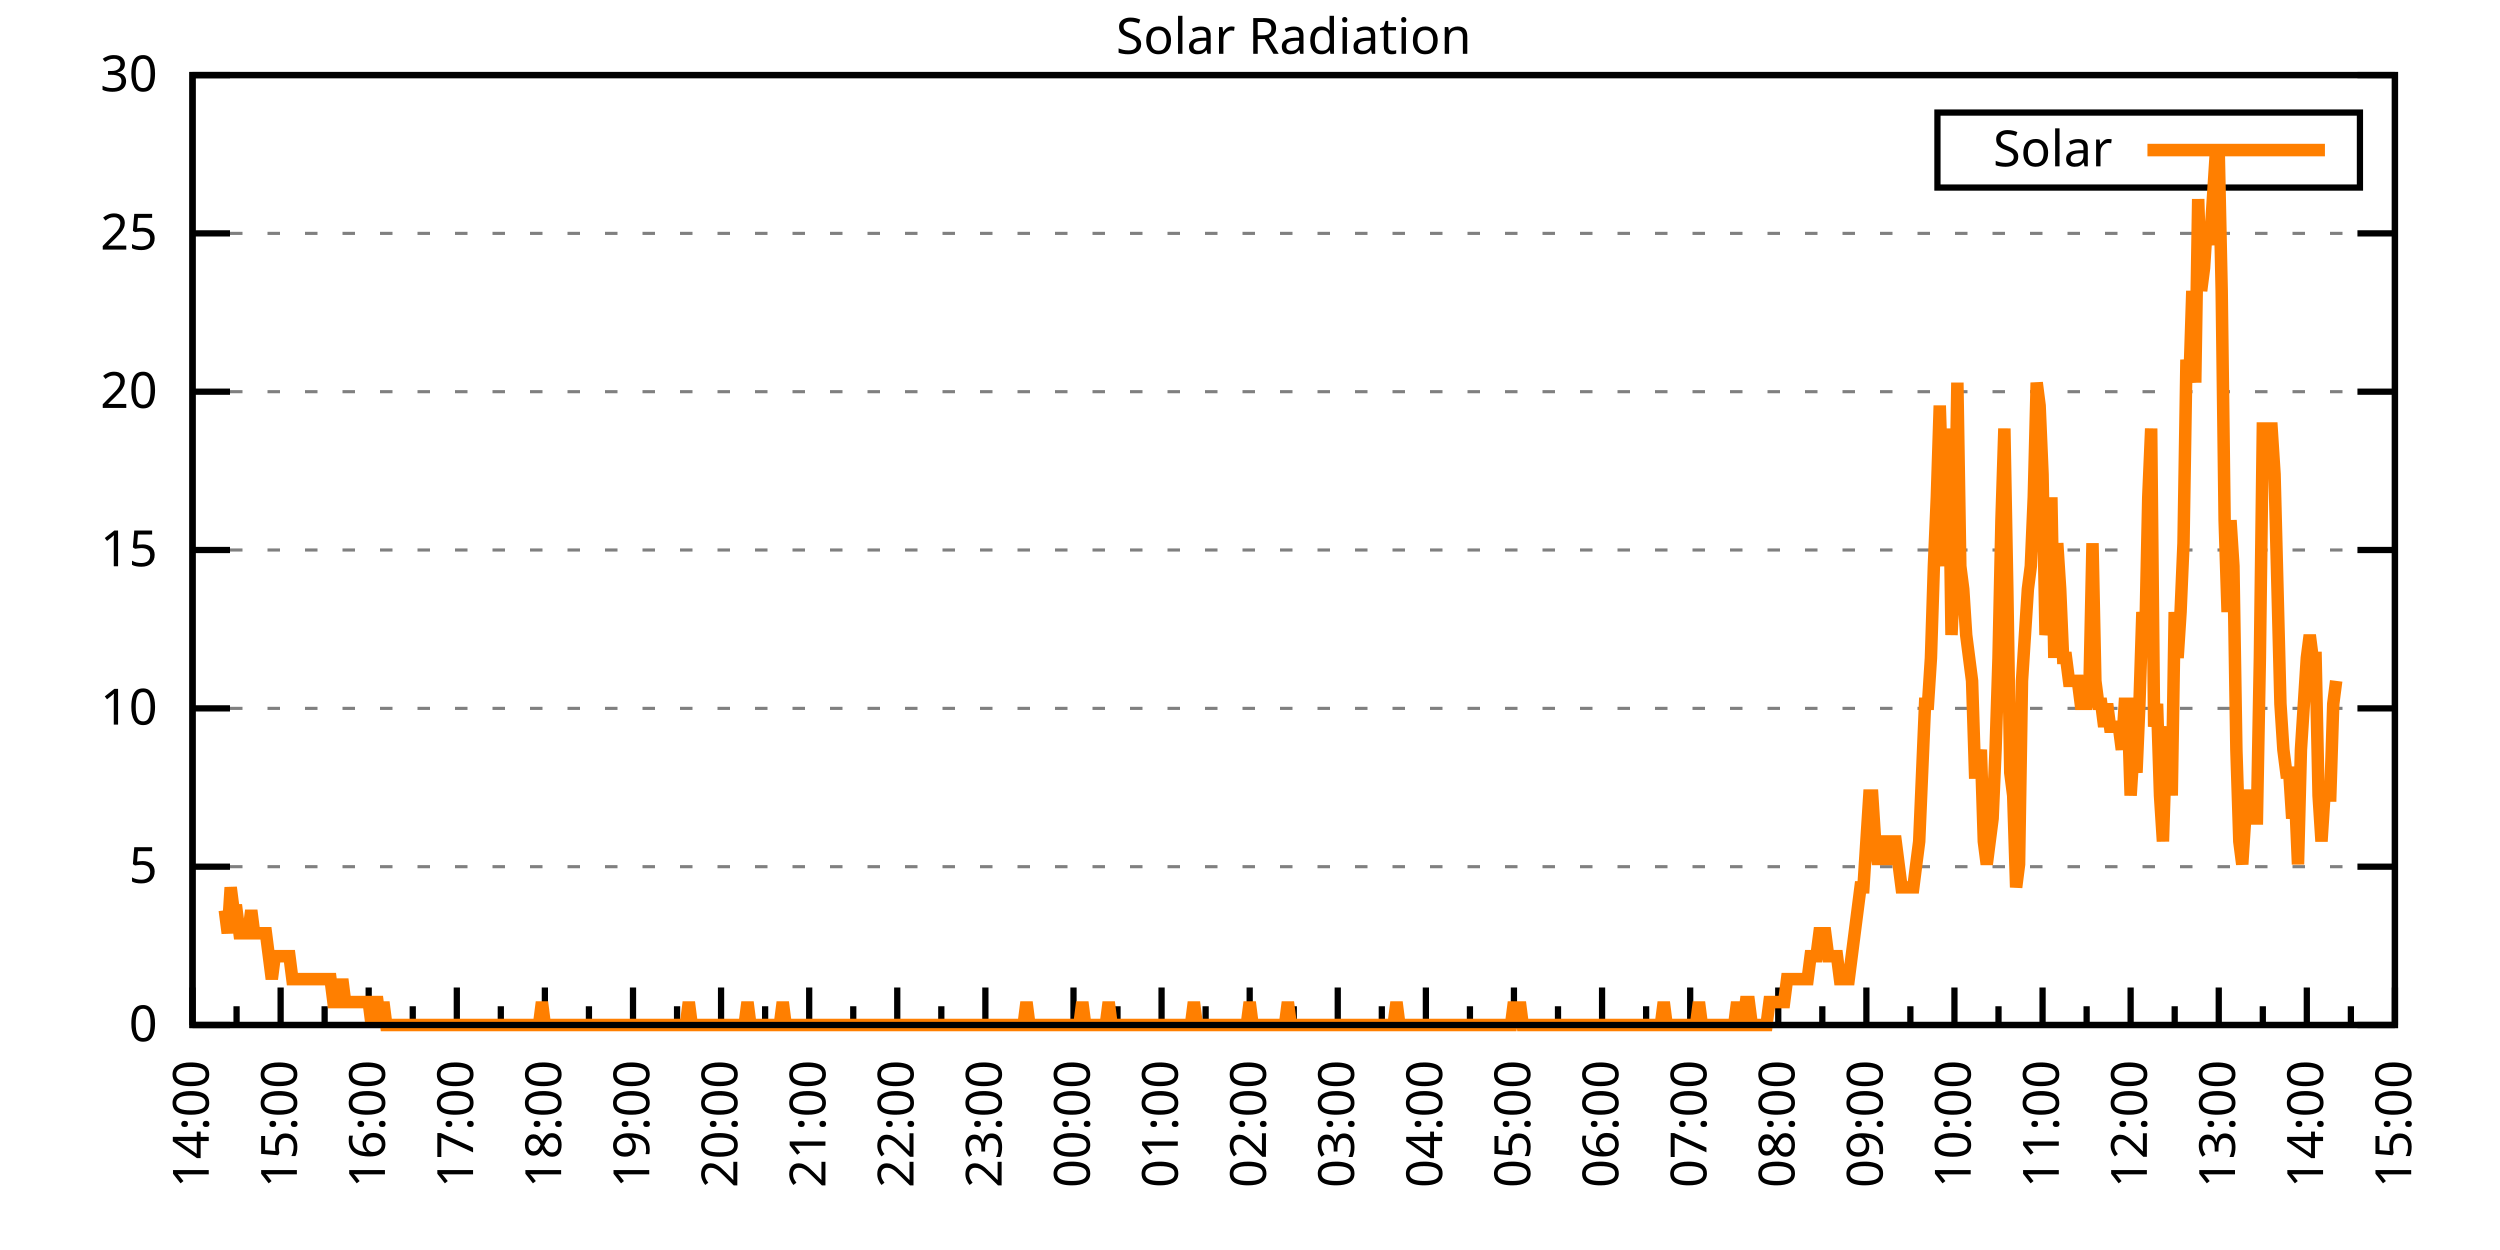
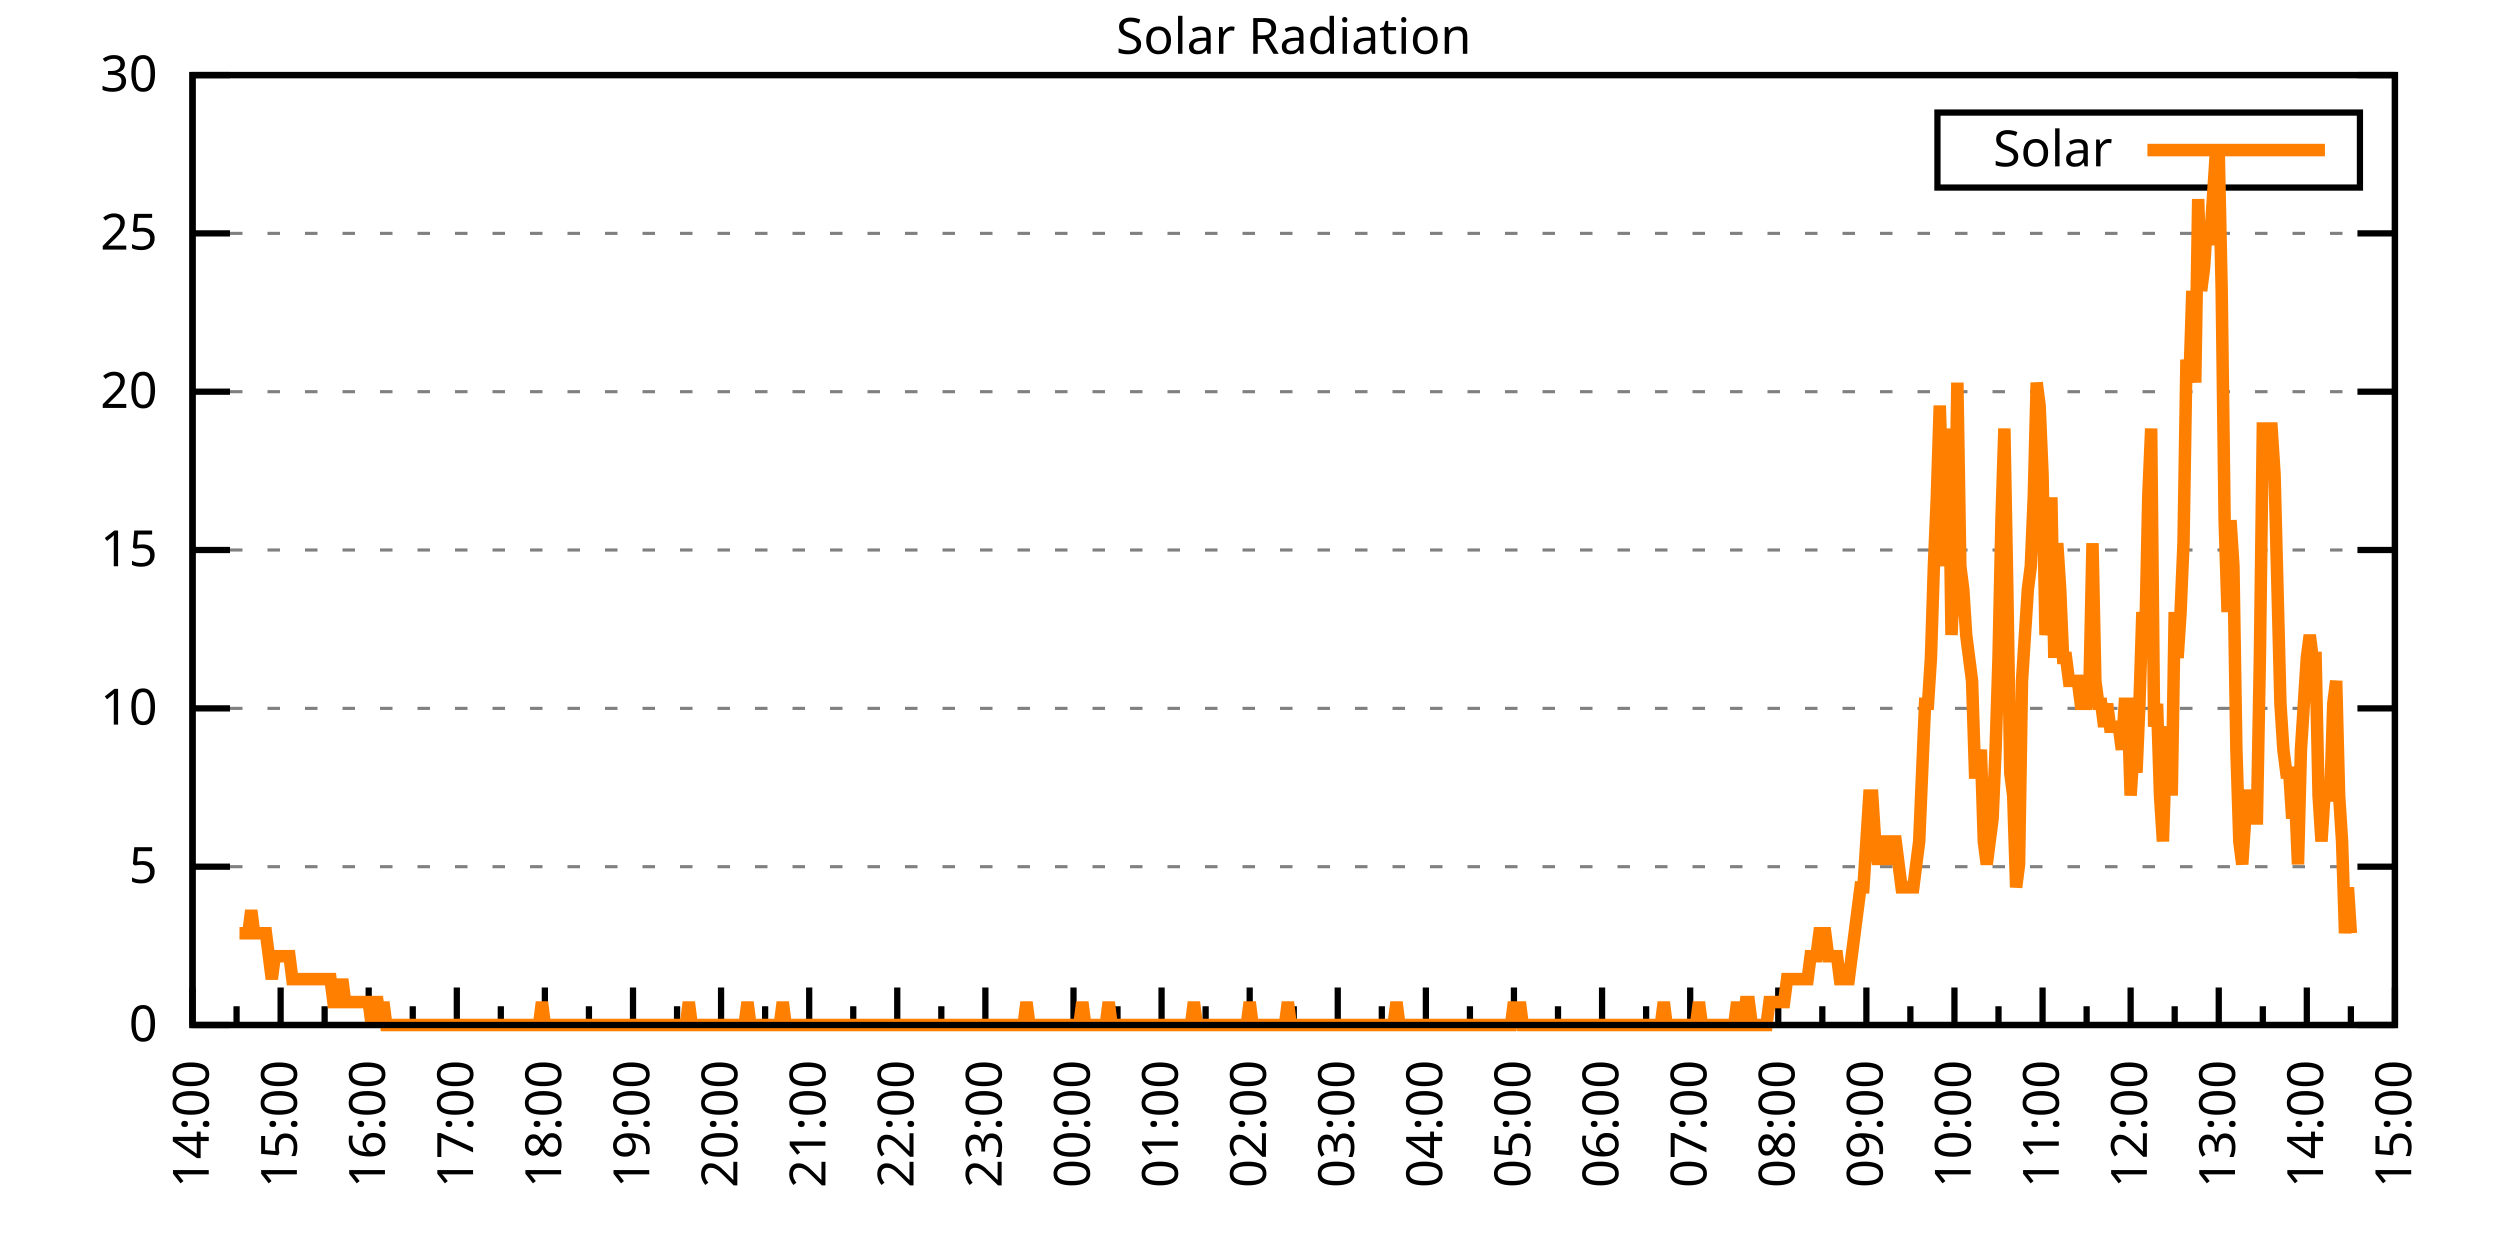
<svg xmlns="http://www.w3.org/2000/svg" xmlns:xlink="http://www.w3.org/1999/xlink" width="400" height="200" viewBox="0 0 400 200">
  <g id="gnuplot_canvas">
    <rect x="0" y="0" width="400" height="200" fill="none" />
    <defs>
      <circle id="gpDot" r="0.5" stroke-width="0.5" stroke="currentColor" />
      <path id="gpPt0" stroke-width="0.333" stroke="currentColor" d="M-1,0 h2 M0,-1 v2" />
      <path id="gpPt1" stroke-width="0.333" stroke="currentColor" d="M-1,-1 L1,1 M1,-1 L-1,1" />
      <path id="gpPt2" stroke-width="0.333" stroke="currentColor" d="M-1,0 L1,0 M0,-1 L0,1 M-1,-1 L1,1 M-1,1 L1,-1" />
      <rect id="gpPt3" stroke-width="0.333" stroke="currentColor" x="-1" y="-1" width="2" height="2" />
      <rect id="gpPt4" stroke-width="0.333" stroke="currentColor" fill="currentColor" x="-1" y="-1" width="2" height="2" />
      <circle id="gpPt5" stroke-width="0.333" stroke="currentColor" cx="0" cy="0" r="1" />
      <use xlink:href="#gpPt5" id="gpPt6" fill="currentColor" stroke="none" />
      <path id="gpPt7" stroke-width="0.333" stroke="currentColor" d="M0,-1.33 L-1.33,0.67 L1.33,0.67 z" />
      <use xlink:href="#gpPt7" id="gpPt8" fill="currentColor" stroke="none" />
      <use xlink:href="#gpPt7" id="gpPt9" stroke="currentColor" transform="rotate(180)" />
      <use xlink:href="#gpPt9" id="gpPt10" fill="currentColor" stroke="none" />
      <use xlink:href="#gpPt3" id="gpPt11" stroke="currentColor" transform="rotate(45)" />
      <use xlink:href="#gpPt11" id="gpPt12" fill="currentColor" stroke="none" />
      <path id="gpPt13" stroke-width="0.333" stroke="currentColor" d="M0,1.330 L1.265,0.411 L0.782,-1.067 L-0.782,-1.076 L-1.265,0.411 z" />
      <use xlink:href="#gpPt13" id="gpPt14" fill="currentColor" stroke="none" />
      <filter id="textbox" filterUnits="objectBoundingBox" x="0" y="0" height="1" width="1">
        <feFlood flood-color="white" flood-opacity="1" result="bgnd" />
        <feComposite in="SourceGraphic" in2="bgnd" operator="atop" />
      </filter>
      <filter id="greybox" filterUnits="objectBoundingBox" x="0" y="0" height="1" width="1">
        <feFlood flood-color="lightgrey" flood-opacity="1" result="grey" />
        <feComposite in="SourceGraphic" in2="grey" operator="atop" />
      </filter>
    </defs>
    <g fill="none" color="white" stroke="currentColor" stroke-width="1.00" stroke-linecap="butt" stroke-linejoin="miter">
</g>
    <g fill="none" color="black" stroke="currentColor" stroke-width="1.00" stroke-linecap="butt" stroke-linejoin="miter">
      <g stroke="none" shape-rendering="crispEdges">
        <polygon fill="rgb(255, 255, 255)" points="30.80,164.00 383.18,164.00 383.18,12.02 30.80,12.02 " />
      </g>
    </g>
    <g fill="none" color="black" stroke="currentColor" stroke-width="1.00" stroke-linecap="butt" stroke-linejoin="miter">
</g>
    <g fill="none" color="black" stroke="black" stroke-width="0.50" stroke-linecap="butt" stroke-linejoin="miter">
</g>
    <g fill="none" color="gray" stroke="currentColor" stroke-width="0.50" stroke-linecap="butt" stroke-linejoin="miter">
      <path stroke="gray" stroke-dasharray="2,4" class="gridline" d="M30.80,164.00 L383.19,164.00  " />
    </g>
    <g fill="none" color="gray" stroke="gray" stroke-width="1.00" stroke-linecap="butt" stroke-linejoin="miter">
</g>
    <g fill="none" color="black" stroke="currentColor" stroke-width="1.00" stroke-linecap="butt" stroke-linejoin="miter">
      <path stroke="black" d="M30.80,164.00 L36.80,164.00 M383.19,164.00 L377.19,164.00  " />
      <g transform="translate(25.20,166.60)" stroke="none" fill="black" font-family="Sans" font-size="8.00" text-anchor="end">
        <text>
          <tspan font-family="Sans"> 0</tspan>
        </text>
      </g>
    </g>
    <g fill="none" color="black" stroke="currentColor" stroke-width="1.00" stroke-linecap="butt" stroke-linejoin="miter">
</g>
    <g fill="none" color="black" stroke="black" stroke-width="0.50" stroke-linecap="butt" stroke-linejoin="miter">
</g>
    <g fill="none" color="gray" stroke="currentColor" stroke-width="0.50" stroke-linecap="butt" stroke-linejoin="miter">
      <path stroke="gray" stroke-dasharray="2,4" class="gridline" d="M30.80,138.67 L383.19,138.67  " />
    </g>
    <g fill="none" color="gray" stroke="gray" stroke-width="1.00" stroke-linecap="butt" stroke-linejoin="miter">
</g>
    <g fill="none" color="black" stroke="currentColor" stroke-width="1.00" stroke-linecap="butt" stroke-linejoin="miter">
      <path stroke="black" d="M30.80,138.67 L36.80,138.67 M383.19,138.67 L377.19,138.67  " />
      <g transform="translate(25.20,141.27)" stroke="none" fill="black" font-family="Sans" font-size="8.00" text-anchor="end">
        <text>
          <tspan font-family="Sans"> 5</tspan>
        </text>
      </g>
    </g>
    <g fill="none" color="black" stroke="currentColor" stroke-width="1.00" stroke-linecap="butt" stroke-linejoin="miter">
</g>
    <g fill="none" color="black" stroke="black" stroke-width="0.50" stroke-linecap="butt" stroke-linejoin="miter">
</g>
    <g fill="none" color="gray" stroke="currentColor" stroke-width="0.50" stroke-linecap="butt" stroke-linejoin="miter">
      <path stroke="gray" stroke-dasharray="2,4" class="gridline" d="M30.80,113.34 L383.19,113.34  " />
    </g>
    <g fill="none" color="gray" stroke="gray" stroke-width="1.00" stroke-linecap="butt" stroke-linejoin="miter">
</g>
    <g fill="none" color="black" stroke="currentColor" stroke-width="1.00" stroke-linecap="butt" stroke-linejoin="miter">
      <path stroke="black" d="M30.80,113.34 L36.80,113.34 M383.19,113.34 L377.19,113.34  " />
      <g transform="translate(25.20,115.94)" stroke="none" fill="black" font-family="Sans" font-size="8.00" text-anchor="end">
        <text>
          <tspan font-family="Sans"> 10</tspan>
        </text>
      </g>
    </g>
    <g fill="none" color="black" stroke="currentColor" stroke-width="1.00" stroke-linecap="butt" stroke-linejoin="miter">
</g>
    <g fill="none" color="black" stroke="black" stroke-width="0.50" stroke-linecap="butt" stroke-linejoin="miter">
</g>
    <g fill="none" color="gray" stroke="currentColor" stroke-width="0.50" stroke-linecap="butt" stroke-linejoin="miter">
      <path stroke="gray" stroke-dasharray="2,4" class="gridline" d="M30.80,88.00 L383.19,88.00  " />
    </g>
    <g fill="none" color="gray" stroke="gray" stroke-width="1.00" stroke-linecap="butt" stroke-linejoin="miter">
</g>
    <g fill="none" color="black" stroke="currentColor" stroke-width="1.00" stroke-linecap="butt" stroke-linejoin="miter">
      <path stroke="black" d="M30.80,88.00 L36.80,88.00 M383.19,88.00 L377.19,88.00  " />
      <g transform="translate(25.20,90.60)" stroke="none" fill="black" font-family="Sans" font-size="8.00" text-anchor="end">
        <text>
          <tspan font-family="Sans"> 15</tspan>
        </text>
      </g>
    </g>
    <g fill="none" color="black" stroke="currentColor" stroke-width="1.00" stroke-linecap="butt" stroke-linejoin="miter">
</g>
    <g fill="none" color="black" stroke="black" stroke-width="0.50" stroke-linecap="butt" stroke-linejoin="miter">
</g>
    <g fill="none" color="gray" stroke="currentColor" stroke-width="0.50" stroke-linecap="butt" stroke-linejoin="miter">
      <path stroke="gray" stroke-dasharray="2,4" class="gridline" d="M30.80,62.67 L383.19,62.67  " />
    </g>
    <g fill="none" color="gray" stroke="gray" stroke-width="1.00" stroke-linecap="butt" stroke-linejoin="miter">
</g>
    <g fill="none" color="black" stroke="currentColor" stroke-width="1.00" stroke-linecap="butt" stroke-linejoin="miter">
      <path stroke="black" d="M30.80,62.67 L36.80,62.67 M383.19,62.67 L377.19,62.67  " />
      <g transform="translate(25.20,65.27)" stroke="none" fill="black" font-family="Sans" font-size="8.00" text-anchor="end">
        <text>
          <tspan font-family="Sans"> 20</tspan>
        </text>
      </g>
    </g>
    <g fill="none" color="black" stroke="currentColor" stroke-width="1.00" stroke-linecap="butt" stroke-linejoin="miter">
</g>
    <g fill="none" color="black" stroke="black" stroke-width="0.50" stroke-linecap="butt" stroke-linejoin="miter">
</g>
    <g fill="none" color="gray" stroke="currentColor" stroke-width="0.50" stroke-linecap="butt" stroke-linejoin="miter">
      <path stroke="gray" stroke-dasharray="2,4" class="gridline" d="M30.80,37.34 L383.19,37.34  " />
    </g>
    <g fill="none" color="gray" stroke="gray" stroke-width="1.00" stroke-linecap="butt" stroke-linejoin="miter">
</g>
    <g fill="none" color="black" stroke="currentColor" stroke-width="1.00" stroke-linecap="butt" stroke-linejoin="miter">
      <path stroke="black" d="M30.80,37.34 L36.80,37.34 M383.19,37.34 L377.19,37.34  " />
      <g transform="translate(25.20,39.94)" stroke="none" fill="black" font-family="Sans" font-size="8.00" text-anchor="end">
        <text>
          <tspan font-family="Sans"> 25</tspan>
        </text>
      </g>
    </g>
    <g fill="none" color="black" stroke="currentColor" stroke-width="1.00" stroke-linecap="butt" stroke-linejoin="miter">
</g>
    <g fill="none" color="black" stroke="black" stroke-width="0.50" stroke-linecap="butt" stroke-linejoin="miter">
</g>
    <g fill="none" color="gray" stroke="currentColor" stroke-width="0.50" stroke-linecap="butt" stroke-linejoin="miter">
      <path stroke="gray" stroke-dasharray="2,4" class="gridline" d="M30.80,12.01 L383.19,12.01  " />
    </g>
    <g fill="none" color="gray" stroke="gray" stroke-width="1.00" stroke-linecap="butt" stroke-linejoin="miter">
</g>
    <g fill="none" color="black" stroke="currentColor" stroke-width="1.00" stroke-linecap="butt" stroke-linejoin="miter">
      <path stroke="black" d="M30.80,12.01 L36.80,12.01 M383.19,12.01 L377.19,12.01  " />
      <g transform="translate(25.20,14.61)" stroke="none" fill="black" font-family="Sans" font-size="8.00" text-anchor="end">
        <text>
          <tspan font-family="Sans"> 30</tspan>
        </text>
      </g>
    </g>
    <g fill="none" color="black" stroke="currentColor" stroke-width="1.00" stroke-linecap="butt" stroke-linejoin="miter">
      <path stroke="black" d="M30.80,164.00 L30.80,158.00  " />
      <g transform="translate(33.40,169.60) rotate(270)" stroke="none" fill="black" font-family="Sans" font-size="8.00" text-anchor="end">
        <text>
          <tspan font-family="Sans">14:00</tspan>
        </text>
      </g>
    </g>
    <g fill="none" color="black" stroke="currentColor" stroke-width="1.00" stroke-linecap="butt" stroke-linejoin="miter">
      <path stroke="black" d="M37.85,164.00 L37.85,161.00 M44.90,164.00 L44.90,158.00  " />
      <g transform="translate(47.50,169.60) rotate(270)" stroke="none" fill="black" font-family="Sans" font-size="8.00" text-anchor="end">
        <text>
          <tspan font-family="Sans">15:00</tspan>
        </text>
      </g>
    </g>
    <g fill="none" color="black" stroke="currentColor" stroke-width="1.00" stroke-linecap="butt" stroke-linejoin="miter">
      <path stroke="black" d="M51.94,164.00 L51.94,161.00 M58.99,164.00 L58.99,158.00  " />
      <g transform="translate(61.59,169.60) rotate(270)" stroke="none" fill="black" font-family="Sans" font-size="8.00" text-anchor="end">
        <text>
          <tspan font-family="Sans">16:00</tspan>
        </text>
      </g>
    </g>
    <g fill="none" color="black" stroke="currentColor" stroke-width="1.00" stroke-linecap="butt" stroke-linejoin="miter">
      <path stroke="black" d="M66.04,164.00 L66.04,161.00 M73.09,164.00 L73.09,158.00  " />
      <g transform="translate(75.69,169.60) rotate(270)" stroke="none" fill="black" font-family="Sans" font-size="8.00" text-anchor="end">
        <text>
          <tspan font-family="Sans">17:00</tspan>
        </text>
      </g>
    </g>
    <g fill="none" color="black" stroke="currentColor" stroke-width="1.00" stroke-linecap="butt" stroke-linejoin="miter">
      <path stroke="black" d="M80.13,164.00 L80.13,161.00 M87.18,164.00 L87.18,158.00  " />
      <g transform="translate(89.78,169.60) rotate(270)" stroke="none" fill="black" font-family="Sans" font-size="8.00" text-anchor="end">
        <text>
          <tspan font-family="Sans">18:00</tspan>
        </text>
      </g>
    </g>
    <g fill="none" color="black" stroke="currentColor" stroke-width="1.00" stroke-linecap="butt" stroke-linejoin="miter">
      <path stroke="black" d="M94.23,164.00 L94.23,161.00 M101.28,164.00 L101.28,158.00  " />
      <g transform="translate(103.88,169.60) rotate(270)" stroke="none" fill="black" font-family="Sans" font-size="8.00" text-anchor="end">
        <text>
          <tspan font-family="Sans">19:00</tspan>
        </text>
      </g>
    </g>
    <g fill="none" color="black" stroke="currentColor" stroke-width="1.00" stroke-linecap="butt" stroke-linejoin="miter">
      <path stroke="black" d="M108.33,164.00 L108.33,161.00 M115.37,164.00 L115.37,158.00  " />
      <g transform="translate(117.97,169.60) rotate(270)" stroke="none" fill="black" font-family="Sans" font-size="8.00" text-anchor="end">
        <text>
          <tspan font-family="Sans">20:00</tspan>
        </text>
      </g>
    </g>
    <g fill="none" color="black" stroke="currentColor" stroke-width="1.00" stroke-linecap="butt" stroke-linejoin="miter">
      <path stroke="black" d="M122.42,164.00 L122.42,161.00 M129.47,164.00 L129.47,158.00  " />
      <g transform="translate(132.07,169.60) rotate(270)" stroke="none" fill="black" font-family="Sans" font-size="8.00" text-anchor="end">
        <text>
          <tspan font-family="Sans">21:00</tspan>
        </text>
      </g>
    </g>
    <g fill="none" color="black" stroke="currentColor" stroke-width="1.00" stroke-linecap="butt" stroke-linejoin="miter">
      <path stroke="black" d="M136.52,164.00 L136.52,161.00 M143.56,164.00 L143.56,158.00  " />
      <g transform="translate(146.16,169.60) rotate(270)" stroke="none" fill="black" font-family="Sans" font-size="8.00" text-anchor="end">
        <text>
          <tspan font-family="Sans">22:00</tspan>
        </text>
      </g>
    </g>
    <g fill="none" color="black" stroke="currentColor" stroke-width="1.00" stroke-linecap="butt" stroke-linejoin="miter">
      <path stroke="black" d="M150.61,164.00 L150.61,161.00 M157.66,164.00 L157.66,158.00  " />
      <g transform="translate(160.26,169.60) rotate(270)" stroke="none" fill="black" font-family="Sans" font-size="8.00" text-anchor="end">
        <text>
          <tspan font-family="Sans">23:00</tspan>
        </text>
      </g>
    </g>
    <g fill="none" color="black" stroke="currentColor" stroke-width="1.00" stroke-linecap="butt" stroke-linejoin="miter">
      <path stroke="black" d="M164.71,164.00 L164.71,161.00 M171.76,164.00 L171.76,158.00  " />
      <g transform="translate(174.36,169.60) rotate(270)" stroke="none" fill="black" font-family="Sans" font-size="8.00" text-anchor="end">
        <text>
          <tspan font-family="Sans">00:00</tspan>
        </text>
      </g>
    </g>
    <g fill="none" color="black" stroke="currentColor" stroke-width="1.00" stroke-linecap="butt" stroke-linejoin="miter">
      <path stroke="black" d="M178.80,164.00 L178.80,161.00 M185.85,164.00 L185.85,158.00  " />
      <g transform="translate(188.45,169.60) rotate(270)" stroke="none" fill="black" font-family="Sans" font-size="8.00" text-anchor="end">
        <text>
          <tspan font-family="Sans">01:00</tspan>
        </text>
      </g>
    </g>
    <g fill="none" color="black" stroke="currentColor" stroke-width="1.00" stroke-linecap="butt" stroke-linejoin="miter">
      <path stroke="black" d="M192.90,164.00 L192.90,161.00 M199.95,164.00 L199.95,158.00  " />
      <g transform="translate(202.55,169.60) rotate(270)" stroke="none" fill="black" font-family="Sans" font-size="8.00" text-anchor="end">
        <text>
          <tspan font-family="Sans">02:00</tspan>
        </text>
      </g>
    </g>
    <g fill="none" color="black" stroke="currentColor" stroke-width="1.00" stroke-linecap="butt" stroke-linejoin="miter">
      <path stroke="black" d="M207.00,164.00 L207.00,161.00 M214.04,164.00 L214.04,158.00  " />
      <g transform="translate(216.64,169.60) rotate(270)" stroke="none" fill="black" font-family="Sans" font-size="8.00" text-anchor="end">
        <text>
          <tspan font-family="Sans">03:00</tspan>
        </text>
      </g>
    </g>
    <g fill="none" color="black" stroke="currentColor" stroke-width="1.00" stroke-linecap="butt" stroke-linejoin="miter">
      <path stroke="black" d="M221.09,164.00 L221.09,161.00 M228.14,164.00 L228.14,158.00  " />
      <g transform="translate(230.74,169.60) rotate(270)" stroke="none" fill="black" font-family="Sans" font-size="8.00" text-anchor="end">
        <text>
          <tspan font-family="Sans">04:00</tspan>
        </text>
      </g>
    </g>
    <g fill="none" color="black" stroke="currentColor" stroke-width="1.00" stroke-linecap="butt" stroke-linejoin="miter">
      <path stroke="black" d="M235.19,164.00 L235.19,161.00 M242.23,164.00 L242.23,158.00  " />
      <g transform="translate(244.83,169.60) rotate(270)" stroke="none" fill="black" font-family="Sans" font-size="8.00" text-anchor="end">
        <text>
          <tspan font-family="Sans">05:00</tspan>
        </text>
      </g>
    </g>
    <g fill="none" color="black" stroke="currentColor" stroke-width="1.00" stroke-linecap="butt" stroke-linejoin="miter">
      <path stroke="black" d="M249.28,164.00 L249.28,161.00 M256.33,164.00 L256.33,158.00  " />
      <g transform="translate(258.93,169.60) rotate(270)" stroke="none" fill="black" font-family="Sans" font-size="8.00" text-anchor="end">
        <text>
          <tspan font-family="Sans">06:00</tspan>
        </text>
      </g>
    </g>
    <g fill="none" color="black" stroke="currentColor" stroke-width="1.00" stroke-linecap="butt" stroke-linejoin="miter">
      <path stroke="black" d="M263.38,164.00 L263.38,161.00 M270.43,164.00 L270.43,158.00  " />
      <g transform="translate(273.03,169.60) rotate(270)" stroke="none" fill="black" font-family="Sans" font-size="8.00" text-anchor="end">
        <text>
          <tspan font-family="Sans">07:00</tspan>
        </text>
      </g>
    </g>
    <g fill="none" color="black" stroke="currentColor" stroke-width="1.00" stroke-linecap="butt" stroke-linejoin="miter">
      <path stroke="black" d="M277.47,164.00 L277.47,161.00 M284.52,164.00 L284.52,158.00  " />
      <g transform="translate(287.12,169.60) rotate(270)" stroke="none" fill="black" font-family="Sans" font-size="8.00" text-anchor="end">
        <text>
          <tspan font-family="Sans">08:00</tspan>
        </text>
      </g>
    </g>
    <g fill="none" color="black" stroke="currentColor" stroke-width="1.00" stroke-linecap="butt" stroke-linejoin="miter">
      <path stroke="black" d="M291.57,164.00 L291.57,161.00 M298.62,164.00 L298.62,158.00  " />
      <g transform="translate(301.22,169.60) rotate(270)" stroke="none" fill="black" font-family="Sans" font-size="8.00" text-anchor="end">
        <text>
          <tspan font-family="Sans">09:00</tspan>
        </text>
      </g>
    </g>
    <g fill="none" color="black" stroke="currentColor" stroke-width="1.00" stroke-linecap="butt" stroke-linejoin="miter">
      <path stroke="black" d="M305.66,164.00 L305.66,161.00 M312.71,164.00 L312.71,158.00  " />
      <g transform="translate(315.31,169.60) rotate(270)" stroke="none" fill="black" font-family="Sans" font-size="8.00" text-anchor="end">
        <text>
          <tspan font-family="Sans">10:00</tspan>
        </text>
      </g>
    </g>
    <g fill="none" color="black" stroke="currentColor" stroke-width="1.00" stroke-linecap="butt" stroke-linejoin="miter">
      <path stroke="black" d="M319.76,164.00 L319.76,161.00 M326.81,164.00 L326.81,158.00  " />
      <g transform="translate(329.41,169.60) rotate(270)" stroke="none" fill="black" font-family="Sans" font-size="8.00" text-anchor="end">
        <text>
          <tspan font-family="Sans">11:00</tspan>
        </text>
      </g>
    </g>
    <g fill="none" color="black" stroke="currentColor" stroke-width="1.00" stroke-linecap="butt" stroke-linejoin="miter">
      <path stroke="black" d="M333.86,164.00 L333.86,161.00 M340.90,164.00 L340.90,158.00  " />
      <g transform="translate(343.50,169.60) rotate(270)" stroke="none" fill="black" font-family="Sans" font-size="8.00" text-anchor="end">
        <text>
          <tspan font-family="Sans">12:00</tspan>
        </text>
      </g>
    </g>
    <g fill="none" color="black" stroke="currentColor" stroke-width="1.00" stroke-linecap="butt" stroke-linejoin="miter">
      <path stroke="black" d="M347.95,164.00 L347.95,161.00 M355.00,164.00 L355.00,158.00  " />
      <g transform="translate(357.60,169.60) rotate(270)" stroke="none" fill="black" font-family="Sans" font-size="8.00" text-anchor="end">
        <text>
          <tspan font-family="Sans">13:00</tspan>
        </text>
      </g>
    </g>
    <g fill="none" color="black" stroke="currentColor" stroke-width="1.00" stroke-linecap="butt" stroke-linejoin="miter">
      <path stroke="black" d="M362.05,164.00 L362.05,161.00 M369.09,164.00 L369.09,158.00  " />
      <g transform="translate(371.69,169.60) rotate(270)" stroke="none" fill="black" font-family="Sans" font-size="8.00" text-anchor="end">
        <text>
          <tspan font-family="Sans">14:00</tspan>
        </text>
      </g>
    </g>
    <g fill="none" color="black" stroke="currentColor" stroke-width="1.00" stroke-linecap="butt" stroke-linejoin="miter">
      <path stroke="black" d="M376.14,164.00 L376.14,161.00 M383.19,164.00 L383.19,158.00  " />
      <g transform="translate(385.79,169.60) rotate(270)" stroke="none" fill="black" font-family="Sans" font-size="8.00" text-anchor="end">
        <text>
          <tspan font-family="Sans">15:00</tspan>
        </text>
      </g>
    </g>
    <g fill="none" color="black" stroke="currentColor" stroke-width="1.00" stroke-linecap="butt" stroke-linejoin="miter">
</g>
    <g fill="none" color="black" stroke="currentColor" stroke-width="1.00" stroke-linecap="butt" stroke-linejoin="miter">
      <path stroke="black" d="M30.80,12.01 L30.80,164.00 L383.19,164.00 L383.19,12.01 L30.80,12.01 Z  " />
    </g>
    <g fill="none" color="black" stroke="currentColor" stroke-width="1.00" stroke-linecap="butt" stroke-linejoin="miter">
      <g transform="translate(6.80,88.01) rotate(270)" stroke="none" fill="black" font-family="Sans" font-size="8.00" text-anchor="middle">
        <text />
      </g>
    </g>
    <g fill="none" color="black" stroke="currentColor" stroke-width="1.00" stroke-linecap="butt" stroke-linejoin="miter">
</g>
    <g fill="none" color="black" stroke="currentColor" stroke-width="1.00" stroke-linecap="butt" stroke-linejoin="miter">
      <path stroke="black" d="M309.99,30.01 L309.99,18.01 L377.59,18.01 L377.59,30.01 L309.99,30.01 Z  " />
    </g>
    <g id="Solar_Radiation_plot_1">
      <g fill="none" color="white" stroke="black" stroke-width="2.00" stroke-linecap="butt" stroke-linejoin="miter">
</g>
      <g fill="none" color="black" stroke="currentColor" stroke-width="2.00" stroke-linecap="butt" stroke-linejoin="miter">
        <g transform="translate(337.99,26.61)" stroke="none" fill="black" font-family="Sans" font-size="8.00" text-anchor="end">
          <text>
            <tspan font-family="Sans">Solar</tspan>
          </text>
        </g>
      </g>
      <g fill="none" color="black" stroke="currentColor" stroke-width="2.00" stroke-linecap="butt" stroke-linejoin="miter">
-         <path stroke="rgb(255, 127,   0)" d="M343.59,24.01 L371.99,24.01 M35.97,145.65 L36.44,149.32 L36.91,141.98 L37.38,145.65 L37.85,145.65 L38.32,149.32   L38.79,149.32 L39.26,149.32 L39.73,149.32 L40.20,145.65 L40.67,149.32 L41.14,149.32 L41.61,149.32 L42.08,149.32   L42.55,149.32 L43.02,152.99 L43.49,156.66 L43.96,152.99 L44.43,152.99 L44.90,152.99 L45.37,152.99 L45.84,152.99   L46.31,152.99 L46.78,156.66 L47.24,156.66 L47.71,156.66 L48.18,156.66 L48.65,156.66 L49.12,156.66 L49.59,156.66   L50.06,156.66 L50.53,156.66 L51.00,156.66 L51.47,156.66 L51.94,156.66 L52.41,156.66 L52.88,156.66 L53.35,160.33   L53.82,160.33 L54.29,160.33 L54.76,156.66 L55.23,160.33 L55.70,160.33 L56.17,160.33 L56.64,160.33 L57.11,160.33   L57.58,160.33 L58.05,160.33 L58.52,160.33 L58.99,160.33 L59.46,164.00 L59.93,160.33 L60.40,160.33 L60.87,164.00   L61.34,160.33 L61.81,164.00 L62.28,164.00 L62.75,164.00 L63.22,164.00 L63.69,164.00 L64.16,164.00 L64.63,164.00   L65.10,164.00 L65.57,164.00 L66.04,164.00 L66.51,164.00 L66.98,164.00 L67.45,164.00 L67.92,164.00 L68.39,164.00   L68.86,164.00 L69.33,164.00 L69.80,164.00 L70.27,164.00 L70.74,164.00 L71.21,164.00 L71.68,164.00 L72.15,164.00   L72.62,164.00 L73.09,164.00 L73.56,164.00 L74.03,164.00 L74.50,164.00 L74.97,164.00 L75.44,164.00 L75.91,164.00   L76.38,164.00 L76.85,164.00 L77.32,164.00 L77.79,164.00 L78.26,164.00 L78.73,164.00 L79.19,164.00 L79.66,164.00   L80.13,164.00 L80.60,164.00 L81.07,164.00 L81.54,164.00 L82.01,164.00 L82.48,164.00 L82.95,164.00 L83.42,164.00   L83.89,164.00 L84.36,164.00 L84.83,164.00 L85.30,164.00 L85.77,164.00 L86.24,164.00 L86.71,160.33 L87.18,164.00   L87.65,164.00 L88.12,164.00 L88.59,164.00 L89.06,164.00 L89.53,164.00 L90.00,164.00 L90.47,164.00 L90.94,164.00   L91.41,164.00 L91.88,164.00 L92.35,164.00 L92.82,164.00 L93.29,164.00 L93.76,164.00 L94.23,164.00 L94.70,164.00   L95.17,164.00 L95.64,164.00 L96.11,164.00 L96.58,164.00 L97.05,164.00 L97.52,164.00 L97.99,164.00 L98.46,164.00   L98.93,164.00 L99.40,164.00 L99.87,164.00 L100.34,164.00 L100.81,164.00 L101.28,164.00 L101.75,164.00 L102.22,164.00   L102.69,164.00 L103.16,164.00 L103.63,164.00 L104.10,164.00 L104.57,164.00 L105.04,164.00 L105.51,164.00 L105.98,164.00   L106.45,164.00 L106.92,164.00 L107.39,164.00 L107.86,164.00 L108.33,164.00 L108.80,164.00 L109.27,164.00 L109.74,164.00   L110.21,160.33 L110.68,164.00 L111.14,164.00 L111.61,164.00 L112.08,164.00 L112.55,164.00 L113.02,164.00 L113.49,164.00   L113.96,164.00 L114.43,164.00 L114.90,164.00 L115.37,164.00 L115.84,164.00 L116.31,164.00 L116.78,164.00 L117.25,164.00   L117.72,164.00 L118.19,164.00 L118.66,164.00 L119.13,164.00 L119.60,160.33 L120.07,164.00 L120.54,164.00 L121.01,164.00   L121.48,164.00 L121.95,164.00 L122.42,164.00 L122.89,164.00 L123.36,164.00 L123.83,164.00 L124.30,164.00 L124.77,164.00   L125.24,160.33 L125.71,164.00 L126.18,164.00 L126.65,164.00 L127.12,164.00 L127.59,164.00 L128.06,164.00 L128.53,164.00   L129.00,164.00 L129.47,164.00 L129.94,164.00 L130.41,164.00 L130.88,164.00 L131.35,164.00 L131.82,164.00 L132.29,164.00   L132.76,164.00 L133.23,164.00 L133.70,164.00 L134.17,164.00 L134.64,164.00 L135.11,164.00 L135.58,164.00 L136.05,164.00   L136.52,164.00 L136.99,164.00 L137.46,164.00 L137.93,164.00 L138.40,164.00 L138.87,164.00 L139.34,164.00 L139.81,164.00   L140.28,164.00 L140.75,164.00 L141.22,164.00 L141.69,164.00 L142.16,164.00 L142.63,164.00 L143.09,164.00 L143.56,164.00   L144.03,164.00 L144.50,164.00 L144.97,164.00 L145.44,164.00 L145.91,164.00 L146.38,164.00 L146.85,164.00 L147.32,164.00   L147.79,164.00 L148.26,164.00 L148.73,164.00 L149.20,164.00 L149.67,164.00 L150.14,164.00 L150.61,164.00 L151.08,164.00   L151.55,164.00 L152.02,164.00 L152.49,164.00 L152.96,164.00 L153.43,164.00 L153.90,164.00 L154.37,164.00 L154.84,164.00   L155.31,164.00 L155.78,164.00 L156.25,164.00 L156.72,164.00 L157.19,164.00 L157.66,164.00 L158.13,164.00 L158.60,164.00   L159.07,164.00 L159.54,164.00 L160.01,164.00 L160.48,164.00 L160.95,164.00 L161.42,164.00 L161.89,164.00 L162.36,164.00   L162.83,164.00 L163.30,164.00 L163.77,164.00 L164.24,160.33 L164.71,164.00 L165.18,164.00 L165.65,164.00 L166.12,164.00   L166.59,164.00 L167.06,164.00 L167.53,164.00 L168.00,164.00 L168.47,164.00 L168.94,164.00 L169.41,164.00 L169.88,164.00   L170.35,164.00 L170.82,164.00 L171.29,164.00 L171.76,164.00 L172.23,164.00 L172.70,164.00 L173.17,160.33 L173.64,164.00   L174.11,164.00 L174.58,164.00 L175.04,164.00 L175.51,164.00 L175.98,164.00 L176.45,164.00 L176.92,164.00 L177.39,160.33   L177.86,164.00 L178.33,164.00 L178.80,164.00 L179.27,164.00 L179.74,164.00 L180.21,164.00 L180.68,164.00 L181.15,164.00   L181.62,164.00 L182.09,164.00 L182.56,164.00 L183.03,164.00 L183.50,164.00 L183.97,164.00 L184.44,164.00 L184.91,164.00   L185.38,164.00 L185.85,164.00 L186.32,164.00 L186.79,164.00 L187.26,164.00 L187.73,164.00 L188.20,164.00 L188.67,164.00   L189.14,164.00 L189.61,164.00 L190.08,164.00 L190.55,164.00 L191.02,160.33 L191.49,164.00 L191.96,164.00 L192.43,164.00   L192.90,164.00 L193.37,164.00 L193.84,164.00 L194.31,164.00 L194.78,164.00 L195.25,164.00 L195.72,164.00 L196.19,164.00   L196.66,164.00 L197.13,164.00 L197.60,164.00 L198.07,164.00 L198.54,164.00 L199.01,164.00 L199.48,164.00 L199.95,160.33   L200.42,164.00 L200.89,164.00 L201.36,164.00 L201.83,164.00 L202.30,164.00 L202.77,164.00 L203.24,164.00 L203.71,164.00   L204.18,164.00 L204.65,164.00 L205.12,164.00 L205.59,164.00 L206.06,160.33 L206.53,164.00 L207.00,164.00 L207.46,164.00   L207.93,164.00 L208.40,164.00 L208.87,164.00 L209.34,164.00 L209.81,164.00 L210.28,164.00 L210.75,164.00 L211.22,164.00   L211.69,164.00 L212.16,164.00 L212.63,164.00 L213.10,164.00 L213.57,164.00 L214.04,164.00 L214.51,164.00 L214.98,164.00   L215.45,164.00 L215.92,164.00 L216.39,164.00 L216.86,164.00 L217.33,164.00 L217.80,164.00 L218.27,164.00 L218.74,164.00   L219.21,164.00 L219.68,164.00 L220.15,164.00 L220.62,164.00 L221.09,164.00 L221.56,164.00 L222.03,164.00 L222.50,164.00   L222.97,164.00 L223.44,160.33 L223.91,164.00 L224.38,164.00 L224.85,164.00 L225.32,164.00 L225.79,164.00 L226.26,164.00   L226.73,164.00 L227.20,164.00 L227.67,164.00 L228.14,164.00 L228.61,164.00 L229.08,164.00 L229.55,164.00 L230.02,164.00   L230.49,164.00 L230.96,164.00 L231.43,164.00 L231.90,164.00 L232.37,164.00 L232.84,164.00 L233.31,164.00 L233.78,164.00   L234.25,164.00 L234.72,164.00 L235.19,164.00 L235.66,164.00 L236.13,164.00 L236.60,164.00 L237.07,164.00 L237.54,164.00   L238.01,164.00 L238.48,164.00 L238.95,164.00 L239.41,164.00 L239.88,164.00 L240.35,164.00 L240.82,164.00 L241.29,164.00   L241.76,164.00 L242.23,160.33 L242.70,164.00 L243.17,160.33 L243.64,164.00 L244.11,164.00 L244.58,164.00 L245.05,164.00   L245.52,164.00 L245.99,164.00 L246.46,164.00 L246.93,164.00 L247.40,164.00 L247.87,164.00 L248.34,164.00 L248.81,164.00   L249.28,164.00 L249.75,164.00 L250.22,164.00 L250.69,164.00 L251.16,164.00 L251.63,164.00 L252.10,164.00 L252.57,164.00   L253.04,164.00 L253.51,164.00 L253.98,164.00 L254.45,164.00 L254.92,164.00 L255.39,164.00 L255.86,164.00 L256.33,164.00   L256.80,164.00 L257.27,164.00 L257.74,164.00 L258.21,164.00 L258.68,164.00 L259.15,164.00 L259.62,164.00 L260.09,164.00   L260.56,164.00 L261.03,164.00 L261.50,164.00 L261.97,164.00 L262.44,164.00 L262.91,164.00 L263.38,164.00 L263.85,164.00   L264.32,164.00 L264.79,164.00 L265.26,164.00 L265.73,164.00 L266.20,160.33 L266.67,164.00 L267.14,164.00 L267.61,164.00   L268.08,164.00 L268.55,164.00 L269.02,164.00 L269.49,164.00 L269.96,164.00 L270.43,164.00 L270.90,164.00 L271.36,164.00   L271.83,160.33 L272.30,164.00 L272.77,164.00 L273.24,164.00 L273.71,164.00 L274.18,164.00 L274.65,164.00 L275.12,164.00   L275.59,164.00 L276.06,164.00 L276.53,164.00 L277.00,164.00 L277.47,164.00 L277.94,160.33 L278.41,164.00 L278.88,164.00   L279.35,160.33 L279.82,160.33 L280.29,164.00 L280.76,164.00 L281.23,164.00 L281.70,164.00 L282.17,164.00 L282.64,164.00   L283.11,160.33 L283.58,160.33 L284.05,160.33 L284.52,160.33 L284.99,160.33 L285.46,160.33 L285.93,156.66 L286.40,156.66   L286.87,156.66 L287.34,156.66 L287.81,156.66 L288.28,156.66 L288.75,156.66 L289.22,156.66 L289.69,152.99 L290.16,152.99   L290.63,152.99 L291.10,149.32 L291.57,149.32 L292.04,149.32 L292.51,152.99 L292.98,152.99 L293.45,152.99 L293.92,152.99   L294.39,156.66 L294.86,156.66 L295.33,156.66 L295.80,156.66 L296.27,152.99 L296.74,149.32 L297.21,145.65 L297.68,141.98   L298.15,141.98 L298.62,134.63 L299.09,127.29 L299.56,127.29 L300.03,134.63 L300.50,138.30 L300.97,134.63 L301.44,134.63   L301.91,134.63 L302.38,138.30 L302.85,134.63 L303.31,134.63 L303.78,138.30 L304.25,141.98 L304.72,141.98 L305.19,141.98   L305.66,141.98 L306.13,141.98 L306.60,138.30 L307.07,134.63 L307.54,123.62 L308.01,112.61 L308.48,112.61 L308.95,105.27   L309.42,90.59 L309.89,79.57 L310.36,64.89 L310.83,79.57 L311.30,90.59 L311.77,68.56 L312.24,101.60 L312.71,90.59   L313.18,61.22 L313.65,90.59 L314.12,94.26 L314.59,101.60 L315.06,105.27 L315.53,108.94 L316.00,123.62 L316.47,123.62   L316.94,119.95 L317.41,134.63 L317.88,138.30 L318.35,134.63 L318.82,130.96 L319.29,119.95 L319.76,105.27 L320.23,83.24   L320.70,68.56 L321.17,94.26 L321.64,123.62 L322.11,127.29 L322.58,141.98 L323.05,138.30 L323.52,108.94 L323.99,101.60   L324.46,94.26 L324.93,90.59 L325.40,79.57 L325.87,61.22 L326.34,64.89 L326.81,75.90 L327.28,101.60 L327.75,97.93   L328.22,79.57 L328.69,105.27 L329.16,86.91 L329.63,94.26 L330.10,105.27 L330.57,105.27 L331.04,108.94 L331.51,108.94   L331.98,108.94 L332.45,108.94 L332.92,112.61 L333.39,112.61 L333.86,112.61 L334.33,108.94 L334.80,86.91 L335.26,108.94   L335.73,112.61 L336.20,112.61 L336.67,116.28 L337.14,112.61 L337.61,116.28 L338.08,116.28 L338.55,116.28 L339.02,116.28   L339.49,119.95 L339.96,112.61 L340.43,112.61 L340.90,127.29 L341.37,119.95 L341.84,123.62 L342.31,112.61 L342.78,97.93   L343.25,101.60 L343.72,79.57 L344.19,68.56 L344.66,116.28 L345.13,112.61 L345.60,127.29 L346.07,134.63 L346.54,119.95   L347.01,116.28 L347.48,127.29 L347.95,97.93 L348.42,105.27 L348.89,97.93 L349.36,86.91 L349.83,57.55 L350.30,61.22   L350.77,46.54 L351.24,61.22 L351.71,31.85 L352.18,46.54 L352.65,42.87 L353.12,35.52 L353.59,39.19 L354.06,31.85   L354.53,24.51 L355.00,24.51 L355.47,46.54 L355.94,83.24 L356.41,97.93 L356.88,83.24 L357.35,90.59 L357.82,119.95   L358.29,134.63 L358.76,138.30 L359.23,130.96 L359.70,127.29 L360.17,127.29 L360.64,130.96 L361.11,130.96 L361.58,105.27   L362.05,68.56 L362.52,68.56 L362.99,68.56 L363.46,68.56 L363.93,75.90 L364.40,94.26 L364.87,112.61 L365.34,119.95   L365.81,123.62 L366.28,123.62 L366.75,130.96 L367.21,127.29 L367.68,138.30 L368.15,119.95 L368.62,112.61 L369.09,105.27   L369.56,101.60 L370.03,105.27 L370.50,105.27 L370.97,127.29 L371.44,134.63 L371.91,127.29 L372.38,127.29 L372.85,127.29   L373.32,112.61 L373.79,108.94  " />
+         <path stroke="rgb(255, 127,   0)" d="M343.59,24.01 L371.99,24.01 M38.32,149.32 L38.79,149.32 L39.26,149.32 L39.73,149.32 L40.20,145.65 L40.67,149.32   L41.14,149.32 L41.61,149.32 L42.08,149.32 L42.55,149.32 L43.02,152.99 L43.49,156.66 L43.96,152.99 L44.43,152.99   L44.90,152.99 L45.37,152.99 L45.84,152.99 L46.31,152.99 L46.78,156.66 L47.24,156.66 L47.71,156.66 L48.18,156.66   L48.65,156.66 L49.12,156.66 L49.59,156.66 L50.06,156.66 L50.53,156.66 L51.00,156.66 L51.47,156.66 L51.94,156.66   L52.41,156.66 L52.88,156.66 L53.35,160.33 L53.82,160.33 L54.29,160.33 L54.76,156.66 L55.23,160.33 L55.70,160.33   L56.17,160.33 L56.64,160.33 L57.11,160.33 L57.58,160.33 L58.05,160.33 L58.52,160.33 L58.99,160.33 L59.46,164.00   L59.93,160.33 L60.40,160.33 L60.87,164.00 L61.34,160.33 L61.81,164.00 L62.28,164.00 L62.75,164.00 L63.22,164.00   L63.69,164.00 L64.16,164.00 L64.63,164.00 L65.10,164.00 L65.57,164.00 L66.04,164.00 L66.51,164.00 L66.98,164.00   L67.45,164.00 L67.92,164.00 L68.39,164.00 L68.86,164.00 L69.33,164.00 L69.80,164.00 L70.27,164.00 L70.74,164.00   L71.21,164.00 L71.68,164.00 L72.15,164.00 L72.62,164.00 L73.09,164.00 L73.56,164.00 L74.03,164.00 L74.50,164.00   L74.97,164.00 L75.44,164.00 L75.91,164.00 L76.38,164.00 L76.85,164.00 L77.32,164.00 L77.79,164.00 L78.26,164.00   L78.73,164.00 L79.19,164.00 L79.66,164.00 L80.13,164.00 L80.60,164.00 L81.07,164.00 L81.54,164.00 L82.01,164.00   L82.48,164.00 L82.95,164.00 L83.42,164.00 L83.89,164.00 L84.36,164.00 L84.83,164.00 L85.30,164.00 L85.77,164.00   L86.24,164.00 L86.71,160.33 L87.18,164.00 L87.65,164.00 L88.12,164.00 L88.59,164.00 L89.06,164.00 L89.53,164.00   L90.00,164.00 L90.47,164.00 L90.94,164.00 L91.41,164.00 L91.88,164.00 L92.35,164.00 L92.82,164.00 L93.29,164.00   L93.76,164.00 L94.23,164.00 L94.70,164.00 L95.17,164.00 L95.64,164.00 L96.11,164.00 L96.58,164.00 L97.05,164.00   L97.52,164.00 L97.99,164.00 L98.46,164.00 L98.93,164.00 L99.40,164.00 L99.87,164.00 L100.34,164.00 L100.81,164.00   L101.28,164.00 L101.75,164.00 L102.22,164.00 L102.69,164.00 L103.16,164.00 L103.63,164.00 L104.10,164.00 L104.57,164.00   L105.04,164.00 L105.51,164.00 L105.98,164.00 L106.45,164.00 L106.92,164.00 L107.39,164.00 L107.86,164.00 L108.33,164.00   L108.80,164.00 L109.27,164.00 L109.74,164.00 L110.21,160.33 L110.68,164.00 L111.14,164.00 L111.61,164.00 L112.08,164.00   L112.55,164.00 L113.02,164.00 L113.49,164.00 L113.96,164.00 L114.43,164.00 L114.90,164.00 L115.37,164.00 L115.84,164.00   L116.31,164.00 L116.78,164.00 L117.25,164.00 L117.72,164.00 L118.19,164.00 L118.66,164.00 L119.13,164.00 L119.60,160.33   L120.07,164.00 L120.54,164.00 L121.01,164.00 L121.48,164.00 L121.95,164.00 L122.42,164.00 L122.89,164.00 L123.36,164.00   L123.83,164.00 L124.30,164.00 L124.77,164.00 L125.24,160.33 L125.71,164.00 L126.18,164.00 L126.65,164.00 L127.12,164.00   L127.59,164.00 L128.06,164.00 L128.53,164.00 L129.00,164.00 L129.47,164.00 L129.94,164.00 L130.41,164.00 L130.88,164.00   L131.35,164.00 L131.82,164.00 L132.29,164.00 L132.76,164.00 L133.23,164.00 L133.70,164.00 L134.17,164.00 L134.64,164.00   L135.11,164.00 L135.58,164.00 L136.05,164.00 L136.52,164.00 L136.99,164.00 L137.46,164.00 L137.93,164.00 L138.40,164.00   L138.87,164.00 L139.34,164.00 L139.81,164.00 L140.28,164.00 L140.75,164.00 L141.22,164.00 L141.69,164.00 L142.16,164.00   L142.63,164.00 L143.09,164.00 L143.56,164.00 L144.03,164.00 L144.50,164.00 L144.97,164.00 L145.44,164.00 L145.91,164.00   L146.38,164.00 L146.85,164.00 L147.32,164.00 L147.79,164.00 L148.26,164.00 L148.73,164.00 L149.20,164.00 L149.67,164.00   L150.14,164.00 L150.61,164.00 L151.08,164.00 L151.55,164.00 L152.02,164.00 L152.49,164.00 L152.96,164.00 L153.43,164.00   L153.90,164.00 L154.37,164.00 L154.84,164.00 L155.31,164.00 L155.78,164.00 L156.25,164.00 L156.72,164.00 L157.19,164.00   L157.66,164.00 L158.13,164.00 L158.60,164.00 L159.07,164.00 L159.54,164.00 L160.01,164.00 L160.48,164.00 L160.95,164.00   L161.42,164.00 L161.89,164.00 L162.36,164.00 L162.83,164.00 L163.30,164.00 L163.77,164.00 L164.24,160.33 L164.71,164.00   L165.18,164.00 L165.65,164.00 L166.12,164.00 L166.59,164.00 L167.06,164.00 L167.53,164.00 L168.00,164.00 L168.47,164.00   L168.94,164.00 L169.41,164.00 L169.88,164.00 L170.35,164.00 L170.82,164.00 L171.29,164.00 L171.76,164.00 L172.23,164.00   L172.70,164.00 L173.17,160.33 L173.64,164.00 L174.11,164.00 L174.58,164.00 L175.04,164.00 L175.51,164.00 L175.98,164.00   L176.45,164.00 L176.92,164.00 L177.39,160.33 L177.86,164.00 L178.33,164.00 L178.80,164.00 L179.27,164.00 L179.74,164.00   L180.21,164.00 L180.68,164.00 L181.15,164.00 L181.62,164.00 L182.09,164.00 L182.56,164.00 L183.03,164.00 L183.50,164.00   L183.97,164.00 L184.44,164.00 L184.91,164.00 L185.38,164.00 L185.85,164.00 L186.32,164.00 L186.79,164.00 L187.26,164.00   L187.73,164.00 L188.20,164.00 L188.67,164.00 L189.14,164.00 L189.61,164.00 L190.08,164.00 L190.55,164.00 L191.02,160.33   L191.49,164.00 L191.96,164.00 L192.43,164.00 L192.90,164.00 L193.37,164.00 L193.84,164.00 L194.31,164.00 L194.78,164.00   L195.25,164.00 L195.72,164.00 L196.19,164.00 L196.66,164.00 L197.13,164.00 L197.60,164.00 L198.07,164.00 L198.54,164.00   L199.01,164.00 L199.48,164.00 L199.95,160.33 L200.42,164.00 L200.89,164.00 L201.36,164.00 L201.83,164.00 L202.30,164.00   L202.77,164.00 L203.24,164.00 L203.71,164.00 L204.18,164.00 L204.65,164.00 L205.12,164.00 L205.59,164.00 L206.06,160.33   L206.53,164.00 L207.00,164.00 L207.46,164.00 L207.93,164.00 L208.40,164.00 L208.87,164.00 L209.34,164.00 L209.81,164.00   L210.28,164.00 L210.75,164.00 L211.22,164.00 L211.69,164.00 L212.16,164.00 L212.63,164.00 L213.10,164.00 L213.57,164.00   L214.04,164.00 L214.51,164.00 L214.98,164.00 L215.45,164.00 L215.92,164.00 L216.39,164.00 L216.86,164.00 L217.33,164.00   L217.80,164.00 L218.27,164.00 L218.74,164.00 L219.21,164.00 L219.68,164.00 L220.15,164.00 L220.62,164.00 L221.09,164.00   L221.56,164.00 L222.03,164.00 L222.50,164.00 L222.97,164.00 L223.44,160.33 L223.91,164.00 L224.38,164.00 L224.85,164.00   L225.32,164.00 L225.79,164.00 L226.26,164.00 L226.73,164.00 L227.20,164.00 L227.67,164.00 L228.14,164.00 L228.61,164.00   L229.08,164.00 L229.55,164.00 L230.02,164.00 L230.49,164.00 L230.96,164.00 L231.43,164.00 L231.90,164.00 L232.37,164.00   L232.84,164.00 L233.31,164.00 L233.78,164.00 L234.25,164.00 L234.72,164.00 L235.19,164.00 L235.66,164.00 L236.13,164.00   L236.60,164.00 L237.07,164.00 L237.54,164.00 L238.01,164.00 L238.48,164.00 L238.95,164.00 L239.41,164.00 L239.88,164.00   L240.35,164.00 L240.82,164.00 L241.29,164.00 L241.76,164.00 L242.23,160.33 L242.70,164.00 L243.17,160.33 L243.64,164.00   L244.11,164.00 L244.58,164.00 L245.05,164.00 L245.52,164.00 L245.99,164.00 L246.46,164.00 L246.93,164.00 L247.40,164.00   L247.87,164.00 L248.34,164.00 L248.81,164.00 L249.28,164.00 L249.75,164.00 L250.22,164.00 L250.69,164.00 L251.16,164.00   L251.63,164.00 L252.10,164.00 L252.57,164.00 L253.04,164.00 L253.51,164.00 L253.98,164.00 L254.45,164.00 L254.92,164.00   L255.39,164.00 L255.86,164.00 L256.33,164.00 L256.80,164.00 L257.27,164.00 L257.74,164.00 L258.21,164.00 L258.68,164.00   L259.15,164.00 L259.62,164.00 L260.09,164.00 L260.56,164.00 L261.03,164.00 L261.50,164.00 L261.97,164.00 L262.44,164.00   L262.91,164.00 L263.38,164.00 L263.85,164.00 L264.32,164.00 L264.79,164.00 L265.26,164.00 L265.73,164.00 L266.20,160.33   L266.67,164.00 L267.14,164.00 L267.61,164.00 L268.08,164.00 L268.55,164.00 L269.02,164.00 L269.49,164.00 L269.96,164.00   L270.43,164.00 L270.90,164.00 L271.36,164.00 L271.83,160.33 L272.30,164.00 L272.77,164.00 L273.24,164.00 L273.71,164.00   L274.18,164.00 L274.65,164.00 L275.12,164.00 L275.59,164.00 L276.06,164.00 L276.53,164.00 L277.00,164.00 L277.47,164.00   L277.94,160.33 L278.41,164.00 L278.88,164.00 L279.35,160.33 L279.82,160.33 L280.29,164.00 L280.76,164.00 L281.23,164.00   L281.70,164.00 L282.17,164.00 L282.64,164.00 L283.11,160.33 L283.58,160.33 L284.05,160.33 L284.52,160.33 L284.99,160.33   L285.46,160.33 L285.93,156.66 L286.40,156.66 L286.87,156.66 L287.34,156.66 L287.81,156.66 L288.28,156.66 L288.75,156.66   L289.22,156.66 L289.69,152.99 L290.16,152.99 L290.63,152.99 L291.10,149.32 L291.57,149.32 L292.04,149.32 L292.51,152.99   L292.98,152.99 L293.45,152.99 L293.92,152.99 L294.39,156.66 L294.86,156.66 L295.33,156.66 L295.80,156.66 L296.27,152.99   L296.74,149.32 L297.21,145.65 L297.68,141.98 L298.15,141.98 L298.62,134.63 L299.09,127.29 L299.56,127.29 L300.03,134.63   L300.50,138.30 L300.97,134.63 L301.44,134.63 L301.91,134.63 L302.38,138.30 L302.85,134.63 L303.31,134.63 L303.78,138.30   L304.25,141.98 L304.72,141.98 L305.19,141.98 L305.66,141.98 L306.13,141.98 L306.60,138.30 L307.07,134.63 L307.54,123.62   L308.01,112.61 L308.48,112.61 L308.95,105.27 L309.42,90.59 L309.89,79.57 L310.36,64.89 L310.83,79.57 L311.30,90.59   L311.77,68.56 L312.24,101.60 L312.71,90.59 L313.18,61.22 L313.65,90.59 L314.12,94.26 L314.59,101.60 L315.06,105.27   L315.53,108.94 L316.00,123.62 L316.47,123.62 L316.94,119.95 L317.41,134.63 L317.88,138.30 L318.35,134.63 L318.82,130.96   L319.29,119.95 L319.76,105.27 L320.23,83.24 L320.70,68.56 L321.17,94.26 L321.64,123.62 L322.11,127.29 L322.58,141.98   L323.05,138.30 L323.52,108.94 L323.99,101.60 L324.46,94.26 L324.93,90.59 L325.40,79.57 L325.87,61.22 L326.34,64.89   L326.81,75.90 L327.28,101.60 L327.75,97.93 L328.22,79.57 L328.69,105.27 L329.16,86.91 L329.63,94.26 L330.10,105.27   L330.57,105.27 L331.04,108.94 L331.51,108.94 L331.98,108.94 L332.45,108.94 L332.92,112.61 L333.39,112.61 L333.86,112.61   L334.33,108.94 L334.80,86.91 L335.26,108.94 L335.73,112.61 L336.20,112.61 L336.67,116.28 L337.14,112.61 L337.61,116.28   L338.08,116.28 L338.55,116.28 L339.02,116.28 L339.49,119.95 L339.96,112.61 L340.43,112.61 L340.90,127.29 L341.37,119.95   L341.84,123.62 L342.31,112.61 L342.78,97.93 L343.25,101.60 L343.72,79.57 L344.19,68.56 L344.66,116.28 L345.13,112.61   L345.60,127.29 L346.07,134.63 L346.54,119.95 L347.01,116.28 L347.48,127.29 L347.95,97.93 L348.42,105.27 L348.89,97.93   L349.36,86.91 L349.83,57.55 L350.30,61.22 L350.77,46.54 L351.24,61.22 L351.71,31.85 L352.18,46.54 L352.65,42.87   L353.12,35.52 L353.59,39.19 L354.06,31.85 L354.53,24.51 L355.00,24.51 L355.47,46.54 L355.94,83.24 L356.41,97.93   L356.88,83.24 L357.35,90.59 L357.82,119.95 L358.29,134.63 L358.76,138.30 L359.23,130.96 L359.70,127.29 L360.17,127.29   L360.64,130.96 L361.11,130.96 L361.58,105.27 L362.05,68.56 L362.52,68.56 L362.99,68.56 L363.46,68.56 L363.93,75.90   L364.40,94.26 L364.87,112.61 L365.34,119.95 L365.81,123.62 L366.28,123.62 L366.75,130.96 L367.21,127.29 L367.68,138.30   L368.15,119.95 L368.62,112.61 L369.09,105.27 L369.56,101.60 L370.03,105.27 L370.50,105.27 L370.97,127.29 L371.44,134.63   L371.91,127.29 L372.38,127.29 L372.85,127.29 L373.32,112.61 L373.79,108.94 L374.26,127.29 L374.73,134.63 L375.20,149.32   L375.67,141.98 L376.14,149.32  " />
      </g>
    </g>
    <g fill="none" color="black" stroke="currentColor" stroke-width="2.00" stroke-linecap="butt" stroke-linejoin="miter">
</g>
    <g fill="none" color="black" stroke="black" stroke-width="1.00" stroke-linecap="butt" stroke-linejoin="miter">
</g>
    <g fill="none" color="black" stroke="currentColor" stroke-width="1.00" stroke-linecap="butt" stroke-linejoin="miter">
      <path stroke="black" d="M30.80,12.01 L30.80,164.00 L383.19,164.00 L383.19,12.01 L30.80,12.01 Z  " />
    </g>
    <g fill="none" color="black" stroke="currentColor" stroke-width="1.00" stroke-linecap="butt" stroke-linejoin="miter">
      <g transform="translate(206.99,8.61)" stroke="none" fill="black" font-family="Sans" font-size="8.00" text-anchor="middle">
        <text>
          <tspan font-family="Sans">Solar Radiation</tspan>
        </text>
      </g>
    </g>
    <g fill="none" color="black" stroke="currentColor" stroke-width="1.00" stroke-linecap="butt" stroke-linejoin="miter">
</g>
  </g>
</svg>
